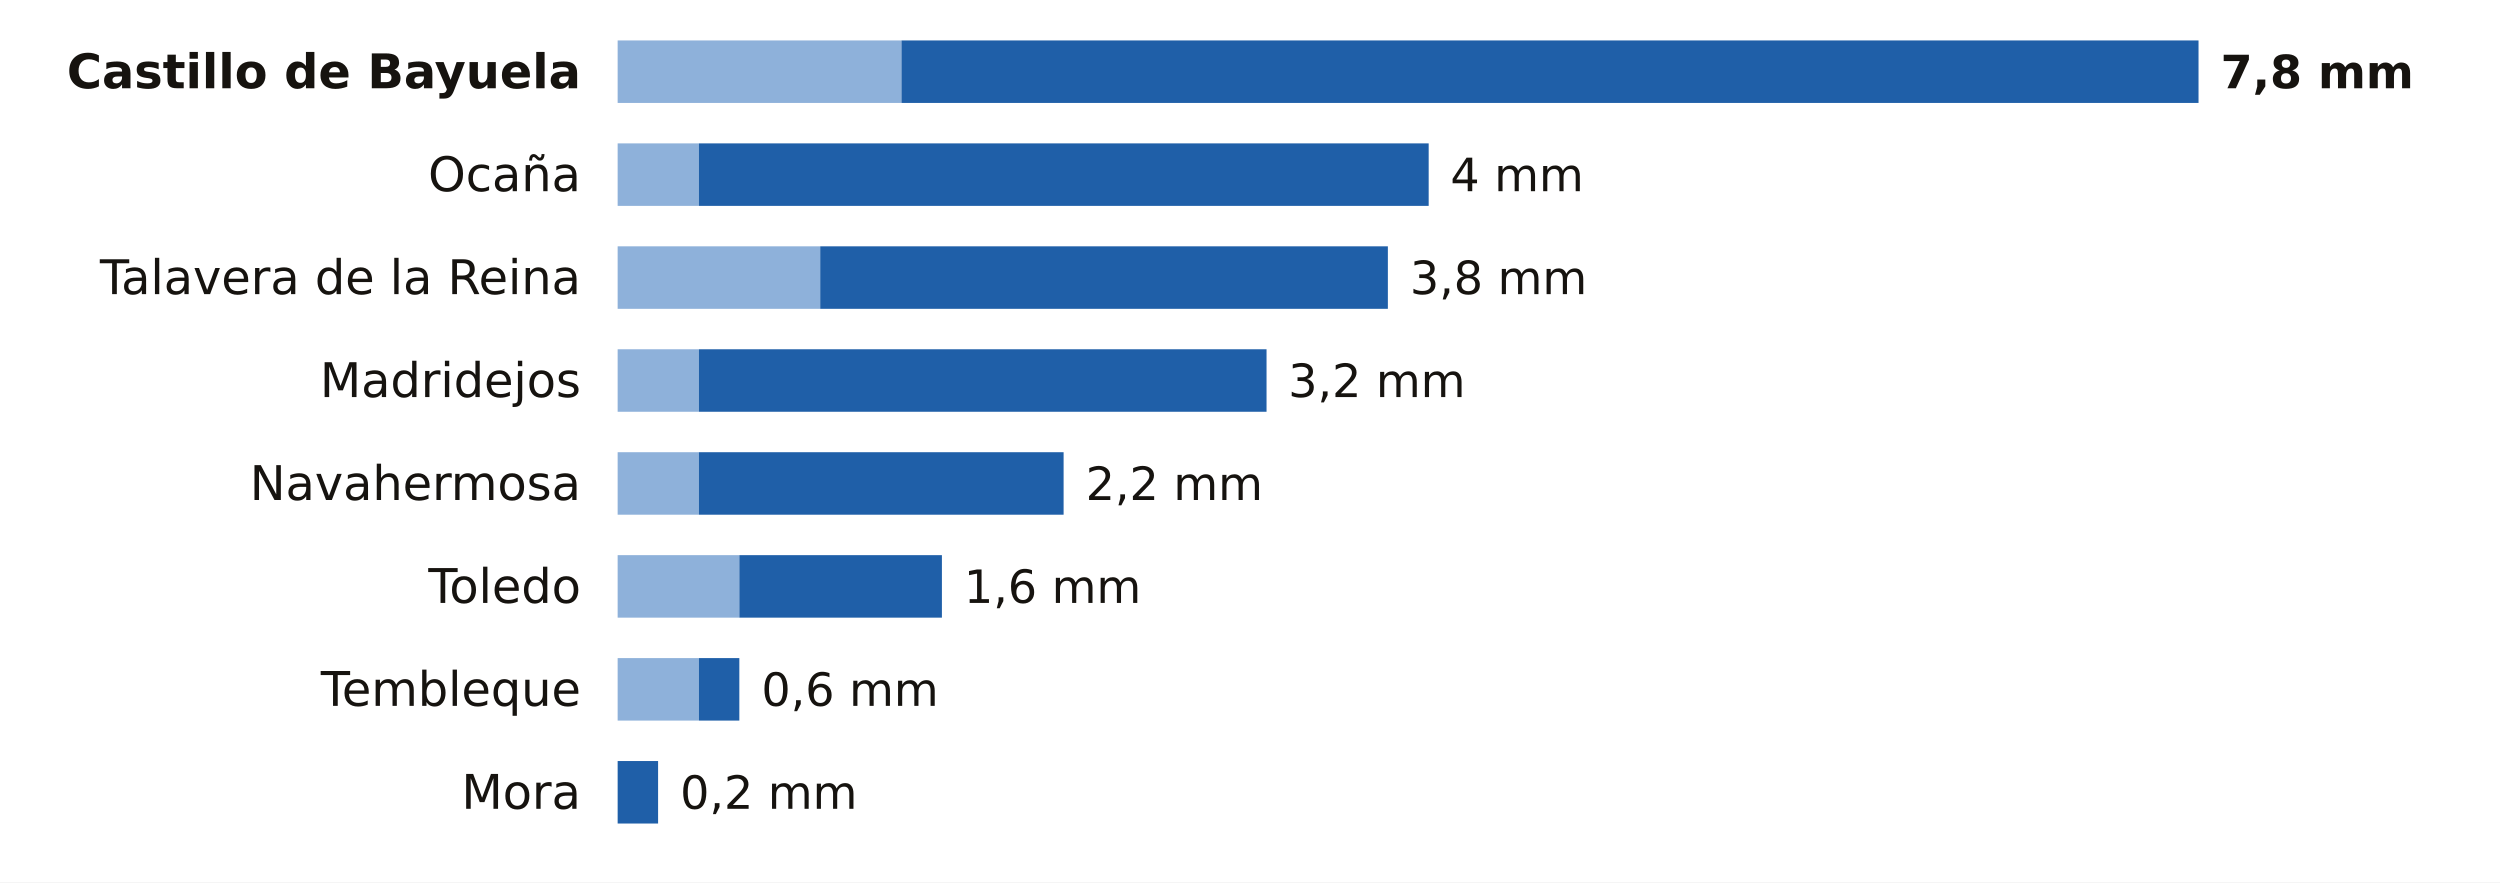
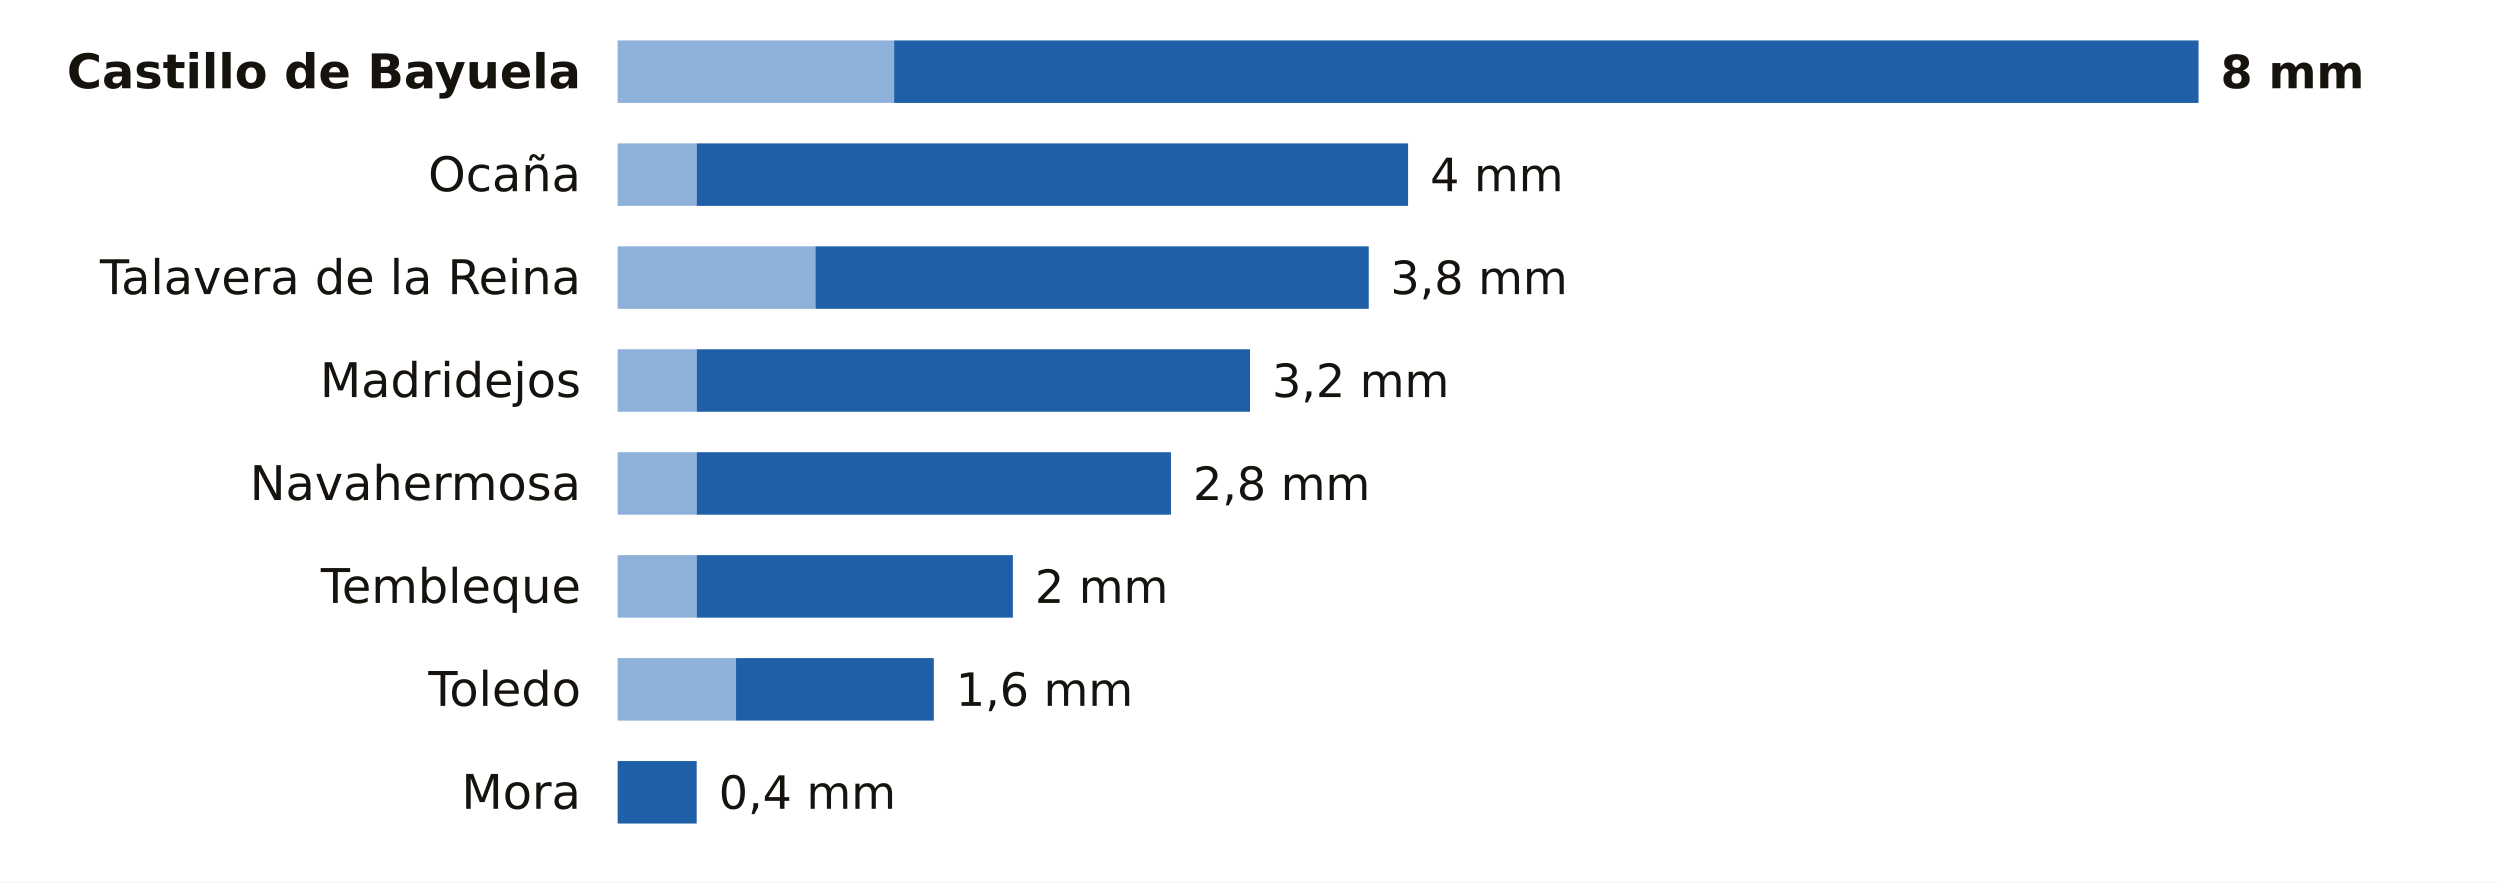
<svg xmlns="http://www.w3.org/2000/svg" viewBox="0 0 680 240" width="680" height="240" role="img" aria-label="La lluvia de los últimos 7 días en las estaciones de AEMET de Toledo">
  <rect width="680" height="240" fill="#FFFFFF" />
  <text x="158.0" y="24.0" font-size="13" fill="#16130F" text-anchor="end" font-weight="600" font-family="Public Sans, DejaVu Sans, Arial, sans-serif">Castillo de Bayuela</text>
-   <rect x="168" y="11" width="77.2" height="17" fill="#8EB1DA" />
-   <rect x="245.2" y="11" width="352.8" height="17" fill="#1F5FA8" />
-   <text x="604.0" y="24.0" font-size="12.5" fill="#16130F" text-anchor="start" font-weight="700" font-family="Public Sans, DejaVu Sans, Arial, sans-serif">7,8 mm</text>
+   <rect x="168" y="11" width="75.2" height="17" fill="#8EB1DA" />
+   <rect x="243.2" y="11" width="354.8" height="17" fill="#1F5FA8" />
+   <text x="604.0" y="24.0" font-size="12.5" fill="#16130F" text-anchor="start" font-weight="700" font-family="Public Sans, DejaVu Sans, Arial, sans-serif">8 mm</text>
  <text x="158.0" y="52.0" font-size="13" fill="#16130F" text-anchor="end" font-weight="400" font-family="Public Sans, DejaVu Sans, Arial, sans-serif">Ocaña</text>
-   <rect x="168" y="39" width="22.1" height="17" fill="#8EB1DA" />
-   <rect x="190.1" y="39" width="198.5" height="17" fill="#1F5FA8" />
-   <text x="394.5" y="52.0" font-size="12.5" fill="#16130F" text-anchor="start" font-weight="500" font-family="Public Sans, DejaVu Sans, Arial, sans-serif">4 mm</text>
+   <rect x="168" y="39" width="21.5" height="17" fill="#8EB1DA" />
+   <rect x="189.5" y="39" width="193.5" height="17" fill="#1F5FA8" />
+   <text x="389.0" y="52.0" font-size="12.5" fill="#16130F" text-anchor="start" font-weight="500" font-family="Public Sans, DejaVu Sans, Arial, sans-serif">4 mm</text>
  <text x="158.0" y="80.0" font-size="13" fill="#16130F" text-anchor="end" font-weight="400" font-family="Public Sans, DejaVu Sans, Arial, sans-serif">Talavera de la Reina</text>
-   <rect x="168" y="67" width="55.1" height="17" fill="#8EB1DA" />
-   <rect x="223.1" y="67" width="154.4" height="17" fill="#1F5FA8" />
-   <text x="383.5" y="80.0" font-size="12.5" fill="#16130F" text-anchor="start" font-weight="500" font-family="Public Sans, DejaVu Sans, Arial, sans-serif">3,8 mm</text>
+   <rect x="168" y="67" width="53.8" height="17" fill="#8EB1DA" />
+   <rect x="221.8" y="67" width="150.5" height="17" fill="#1F5FA8" />
+   <text x="378.2" y="80.0" font-size="12.5" fill="#16130F" text-anchor="start" font-weight="500" font-family="Public Sans, DejaVu Sans, Arial, sans-serif">3,8 mm</text>
  <text x="158.0" y="108.0" font-size="13" fill="#16130F" text-anchor="end" font-weight="400" font-family="Public Sans, DejaVu Sans, Arial, sans-serif">Madridejos</text>
-   <rect x="168" y="95" width="22.1" height="17" fill="#8EB1DA" />
-   <rect x="190.1" y="95" width="154.4" height="17" fill="#1F5FA8" />
-   <text x="350.4" y="108.0" font-size="12.5" fill="#16130F" text-anchor="start" font-weight="500" font-family="Public Sans, DejaVu Sans, Arial, sans-serif">3,2 mm</text>
+   <rect x="168" y="95" width="21.5" height="17" fill="#8EB1DA" />
+   <rect x="189.5" y="95" width="150.5" height="17" fill="#1F5FA8" />
+   <text x="346.0" y="108.0" font-size="12.5" fill="#16130F" text-anchor="start" font-weight="500" font-family="Public Sans, DejaVu Sans, Arial, sans-serif">3,2 mm</text>
  <text x="158.0" y="136.0" font-size="13" fill="#16130F" text-anchor="end" font-weight="400" font-family="Public Sans, DejaVu Sans, Arial, sans-serif">Navahermosa</text>
-   <rect x="168" y="123" width="22.1" height="17" fill="#8EB1DA" />
-   <rect x="190.1" y="123" width="99.2" height="17" fill="#1F5FA8" />
-   <text x="295.3" y="136.0" font-size="12.5" fill="#16130F" text-anchor="start" font-weight="500" font-family="Public Sans, DejaVu Sans, Arial, sans-serif">2,2 mm</text>
-   <text x="158.0" y="164.0" font-size="13" fill="#16130F" text-anchor="end" font-weight="400" font-family="Public Sans, DejaVu Sans, Arial, sans-serif">Toledo</text>
-   <rect x="168" y="151" width="33.1" height="17" fill="#8EB1DA" />
-   <rect x="201.1" y="151" width="55.1" height="17" fill="#1F5FA8" />
-   <text x="262.2" y="164.0" font-size="12.5" fill="#16130F" text-anchor="start" font-weight="500" font-family="Public Sans, DejaVu Sans, Arial, sans-serif">1,6 mm</text>
-   <text x="158.0" y="192.0" font-size="13" fill="#16130F" text-anchor="end" font-weight="400" font-family="Public Sans, DejaVu Sans, Arial, sans-serif">Tembleque</text>
-   <rect x="168" y="179" width="22.1" height="17" fill="#8EB1DA" />
-   <rect x="190.1" y="179" width="11.0" height="17" fill="#1F5FA8" />
-   <text x="207.1" y="192.0" font-size="12.5" fill="#16130F" text-anchor="start" font-weight="500" font-family="Public Sans, DejaVu Sans, Arial, sans-serif">0,6 mm</text>
+   <rect x="168" y="123" width="21.5" height="17" fill="#8EB1DA" />
+   <rect x="189.5" y="123" width="129.0" height="17" fill="#1F5FA8" />
+   <text x="324.5" y="136.0" font-size="12.5" fill="#16130F" text-anchor="start" font-weight="500" font-family="Public Sans, DejaVu Sans, Arial, sans-serif">2,8 mm</text>
+   <text x="158.0" y="164.0" font-size="13" fill="#16130F" text-anchor="end" font-weight="400" font-family="Public Sans, DejaVu Sans, Arial, sans-serif">Tembleque</text>
+   <rect x="168" y="151" width="21.5" height="17" fill="#8EB1DA" />
+   <rect x="189.5" y="151" width="86.0" height="17" fill="#1F5FA8" />
+   <text x="281.5" y="164.0" font-size="12.5" fill="#16130F" text-anchor="start" font-weight="500" font-family="Public Sans, DejaVu Sans, Arial, sans-serif">2 mm</text>
+   <text x="158.0" y="192.0" font-size="13" fill="#16130F" text-anchor="end" font-weight="400" font-family="Public Sans, DejaVu Sans, Arial, sans-serif">Toledo</text>
+   <rect x="168" y="179" width="32.2" height="17" fill="#8EB1DA" />
+   <rect x="200.2" y="179" width="53.8" height="17" fill="#1F5FA8" />
+   <text x="260.0" y="192.0" font-size="12.5" fill="#16130F" text-anchor="start" font-weight="500" font-family="Public Sans, DejaVu Sans, Arial, sans-serif">1,6 mm</text>
  <text x="158.0" y="220.0" font-size="13" fill="#16130F" text-anchor="end" font-weight="400" font-family="Public Sans, DejaVu Sans, Arial, sans-serif">Mora</text>
-   <rect x="168.0" y="207" width="11.0" height="17" fill="#1F5FA8" />
-   <text x="185.0" y="220.0" font-size="12.5" fill="#16130F" text-anchor="start" font-weight="500" font-family="Public Sans, DejaVu Sans, Arial, sans-serif">0,2 mm</text>
+   <rect x="168.0" y="207" width="21.5" height="17" fill="#1F5FA8" />
+   <text x="195.5" y="220.0" font-size="12.5" fill="#16130F" text-anchor="start" font-weight="500" font-family="Public Sans, DejaVu Sans, Arial, sans-serif">0,4 mm</text>
</svg>
